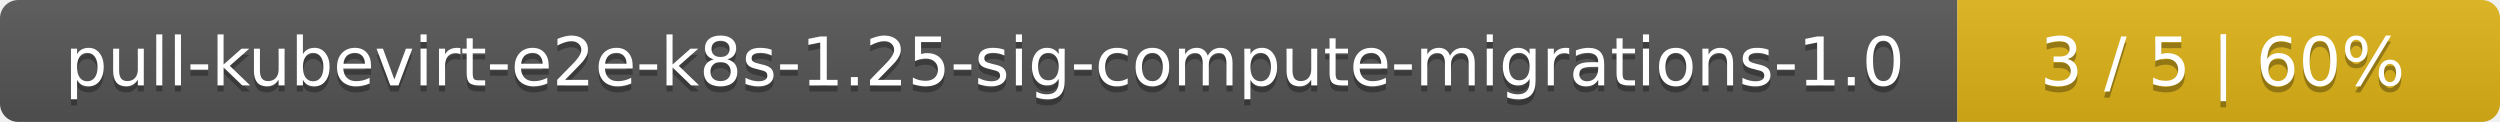
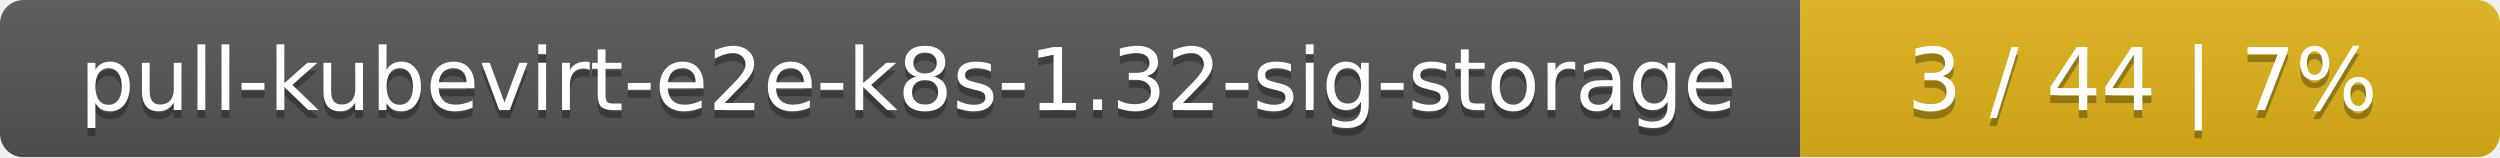
- <svg xmlns="http://www.w3.org/2000/svg" width="410" height="20">
+ <svg xmlns="http://www.w3.org/2000/svg" width="318" height="20">
  <linearGradient id="smooth" x2="0" y2="100%">
    <stop offset="0" stop-color="#bbb" stop-opacity=".1" />
    <stop offset="1" stop-opacity=".1" />
  </linearGradient>
  <mask id="round">
-     <rect width="410" height="20" rx="3" fill="#fff" />
+     <rect width="318" height="20" rx="3" fill="#fff" />
  </mask>
  <g mask="url(#round)">
-     <rect width="321" height="20" fill="#555" />
-     <rect x="321" width="89" height="20" fill="#dfb317" />
-     <rect width="410" height="20" fill="url(#smooth)" />
+     <rect width="229" height="20" fill="#555" />
+     <rect x="229" width="89" height="20" fill="#dfb317" />
+     <rect width="318" height="20" fill="url(#smooth)" />
  </g>
  <g fill="#fff" text-anchor="middle" font-family="DejaVu Sans,Verdana,Geneva,sans-serif" font-size="11">
-     <text x="161.5" y="15" fill="#010101" fill-opacity=".3">pull-kubevirt-e2e-k8s-1.25-sig-compute-migrations-1.0</text>
-     <text x="161.5" y="14">pull-kubevirt-e2e-k8s-1.25-sig-compute-migrations-1.0</text>
-     <text x="364.5" y="15" fill="#010101" fill-opacity=".3">3 / 5    |    60%</text>
-     <text x="364.5" y="14">3 / 5    |    60%</text>
+     <text x="115.5" y="15" fill="#010101" fill-opacity=".3">pull-kubevirt-e2e-k8s-1.32-sig-storage</text>
+     <text x="115.5" y="14">pull-kubevirt-e2e-k8s-1.32-sig-storage</text>
+     <text x="272.5" y="15" fill="#010101" fill-opacity=".3">3 / 44    |    7%</text>
+     <text x="272.5" y="14">3 / 44    |    7%</text>
  </g>
</svg>
